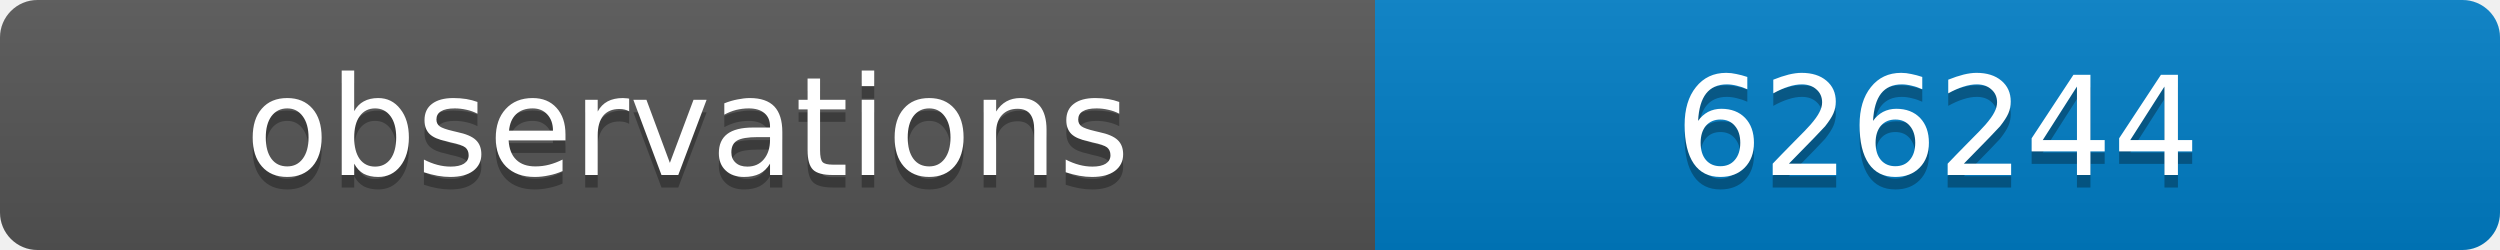
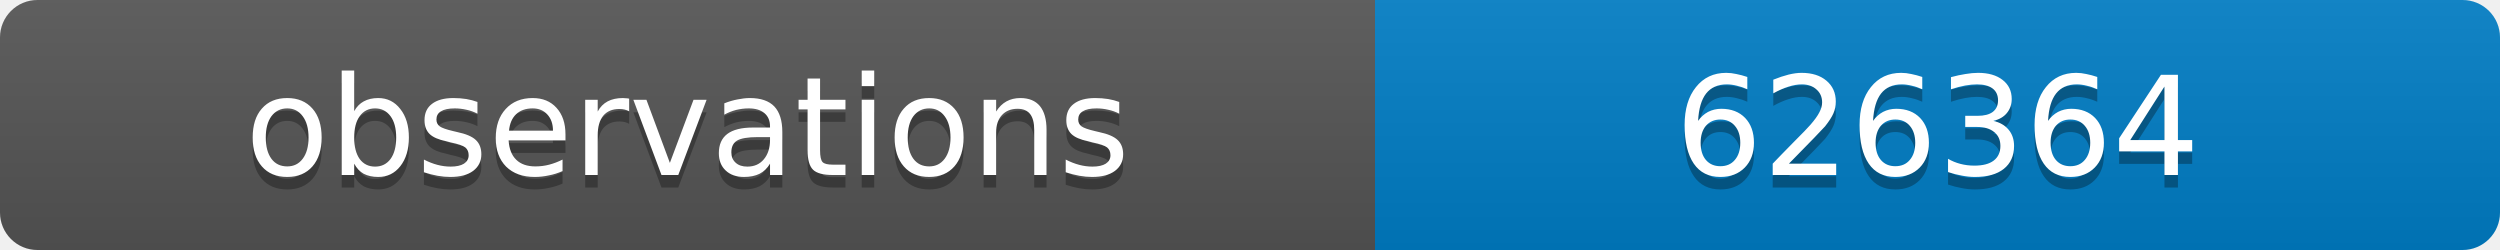
<svg xmlns="http://www.w3.org/2000/svg" width="200" height="20">
  <linearGradient id="b" x2="0" y2="100%">
    <stop offset="0" stop-color="#bbb" stop-opacity=".1" />
    <stop offset="1" stop-opacity=".1" />
  </linearGradient>
  <clipPath id="a">
    <rect width="200" height="20" rx="3" fill="#fff" />
  </clipPath>
  <g clip-path="url(#a)">
    <path fill="#555" d="M0 0h110v20H0z" />
    <path fill="#007ec6" d="M110 0h90v20H110z" />
    <path fill="url(#b)" d="M0 0h200v20H0z" />
  </g>
  <g fill="#fff" text-anchor="middle" font-family="DejaVu Sans,Verdana,Geneva,sans-serif" font-size="11">
    <text x="55" y="15" fill="#010101" fill-opacity=".3">observations</text>
    <text x="55" y="14">observations</text>
-     <text x="155" y="15" fill="#010101" fill-opacity=".3">626244</text>
-     <text x="155" y="14">626244</text>
+     <text x="155" y="15" fill="#010101" fill-opacity=".3">626364</text>
+     <text x="155" y="14">626364</text>
  </g>
</svg>
